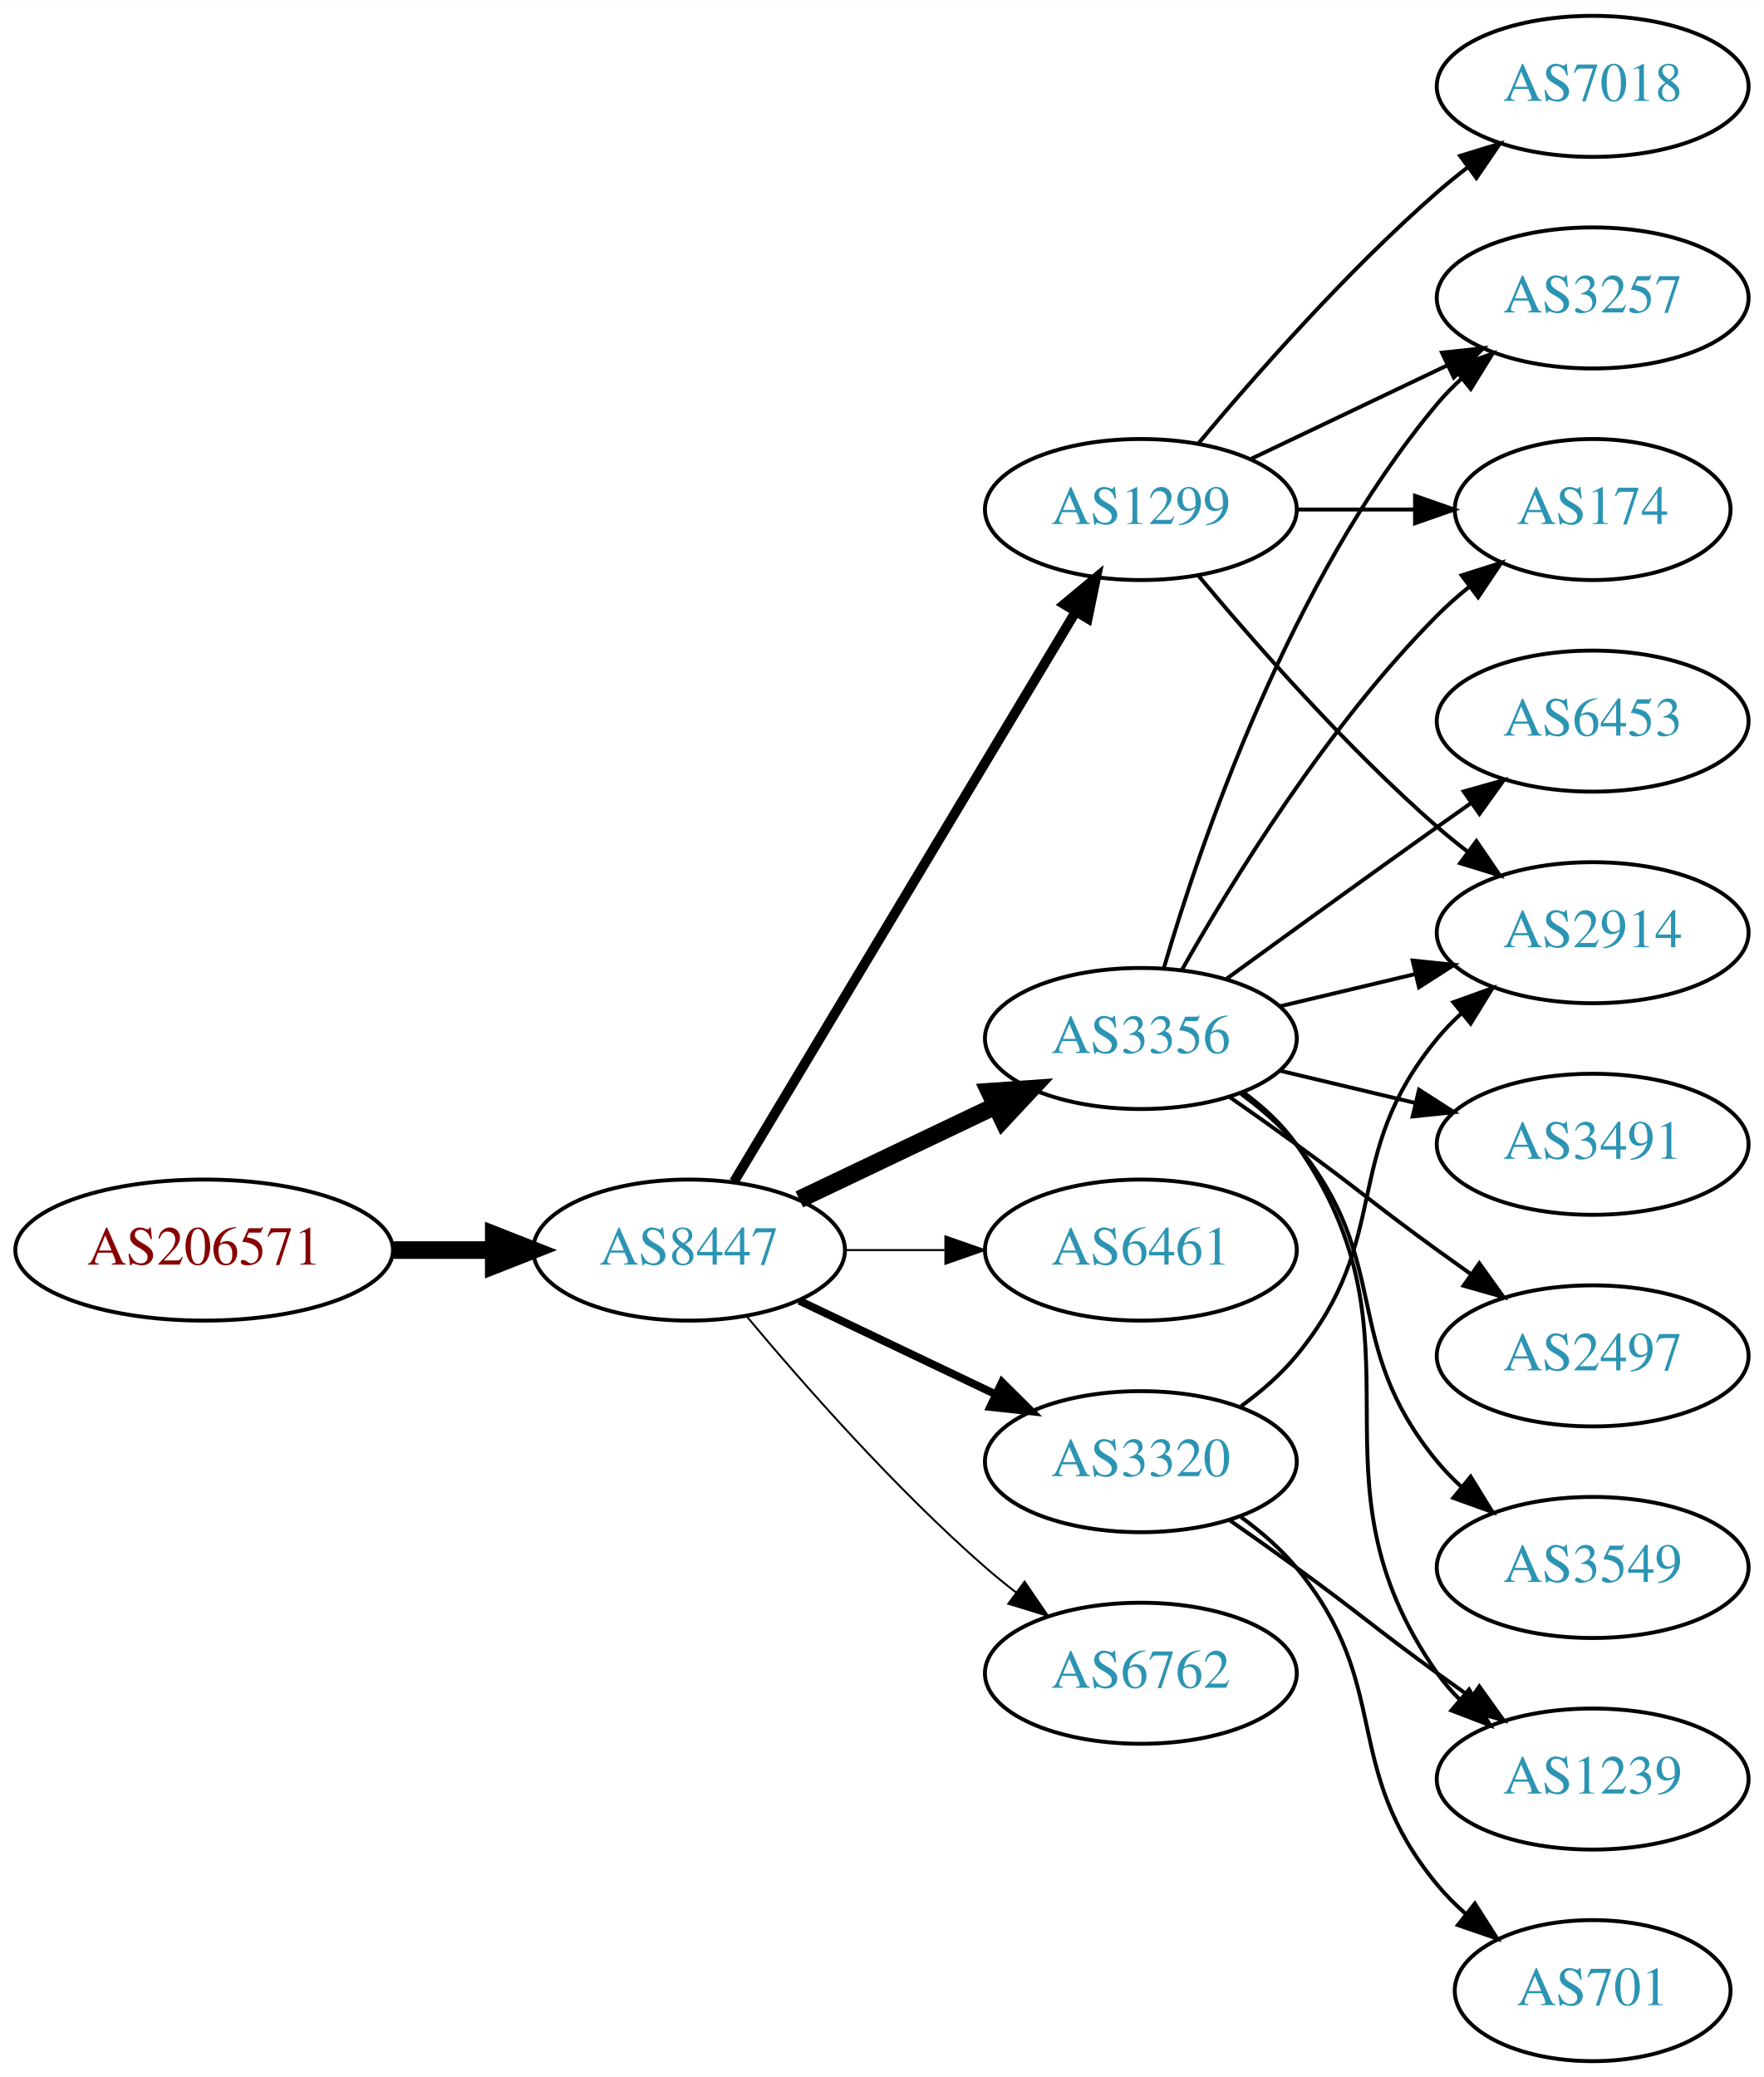
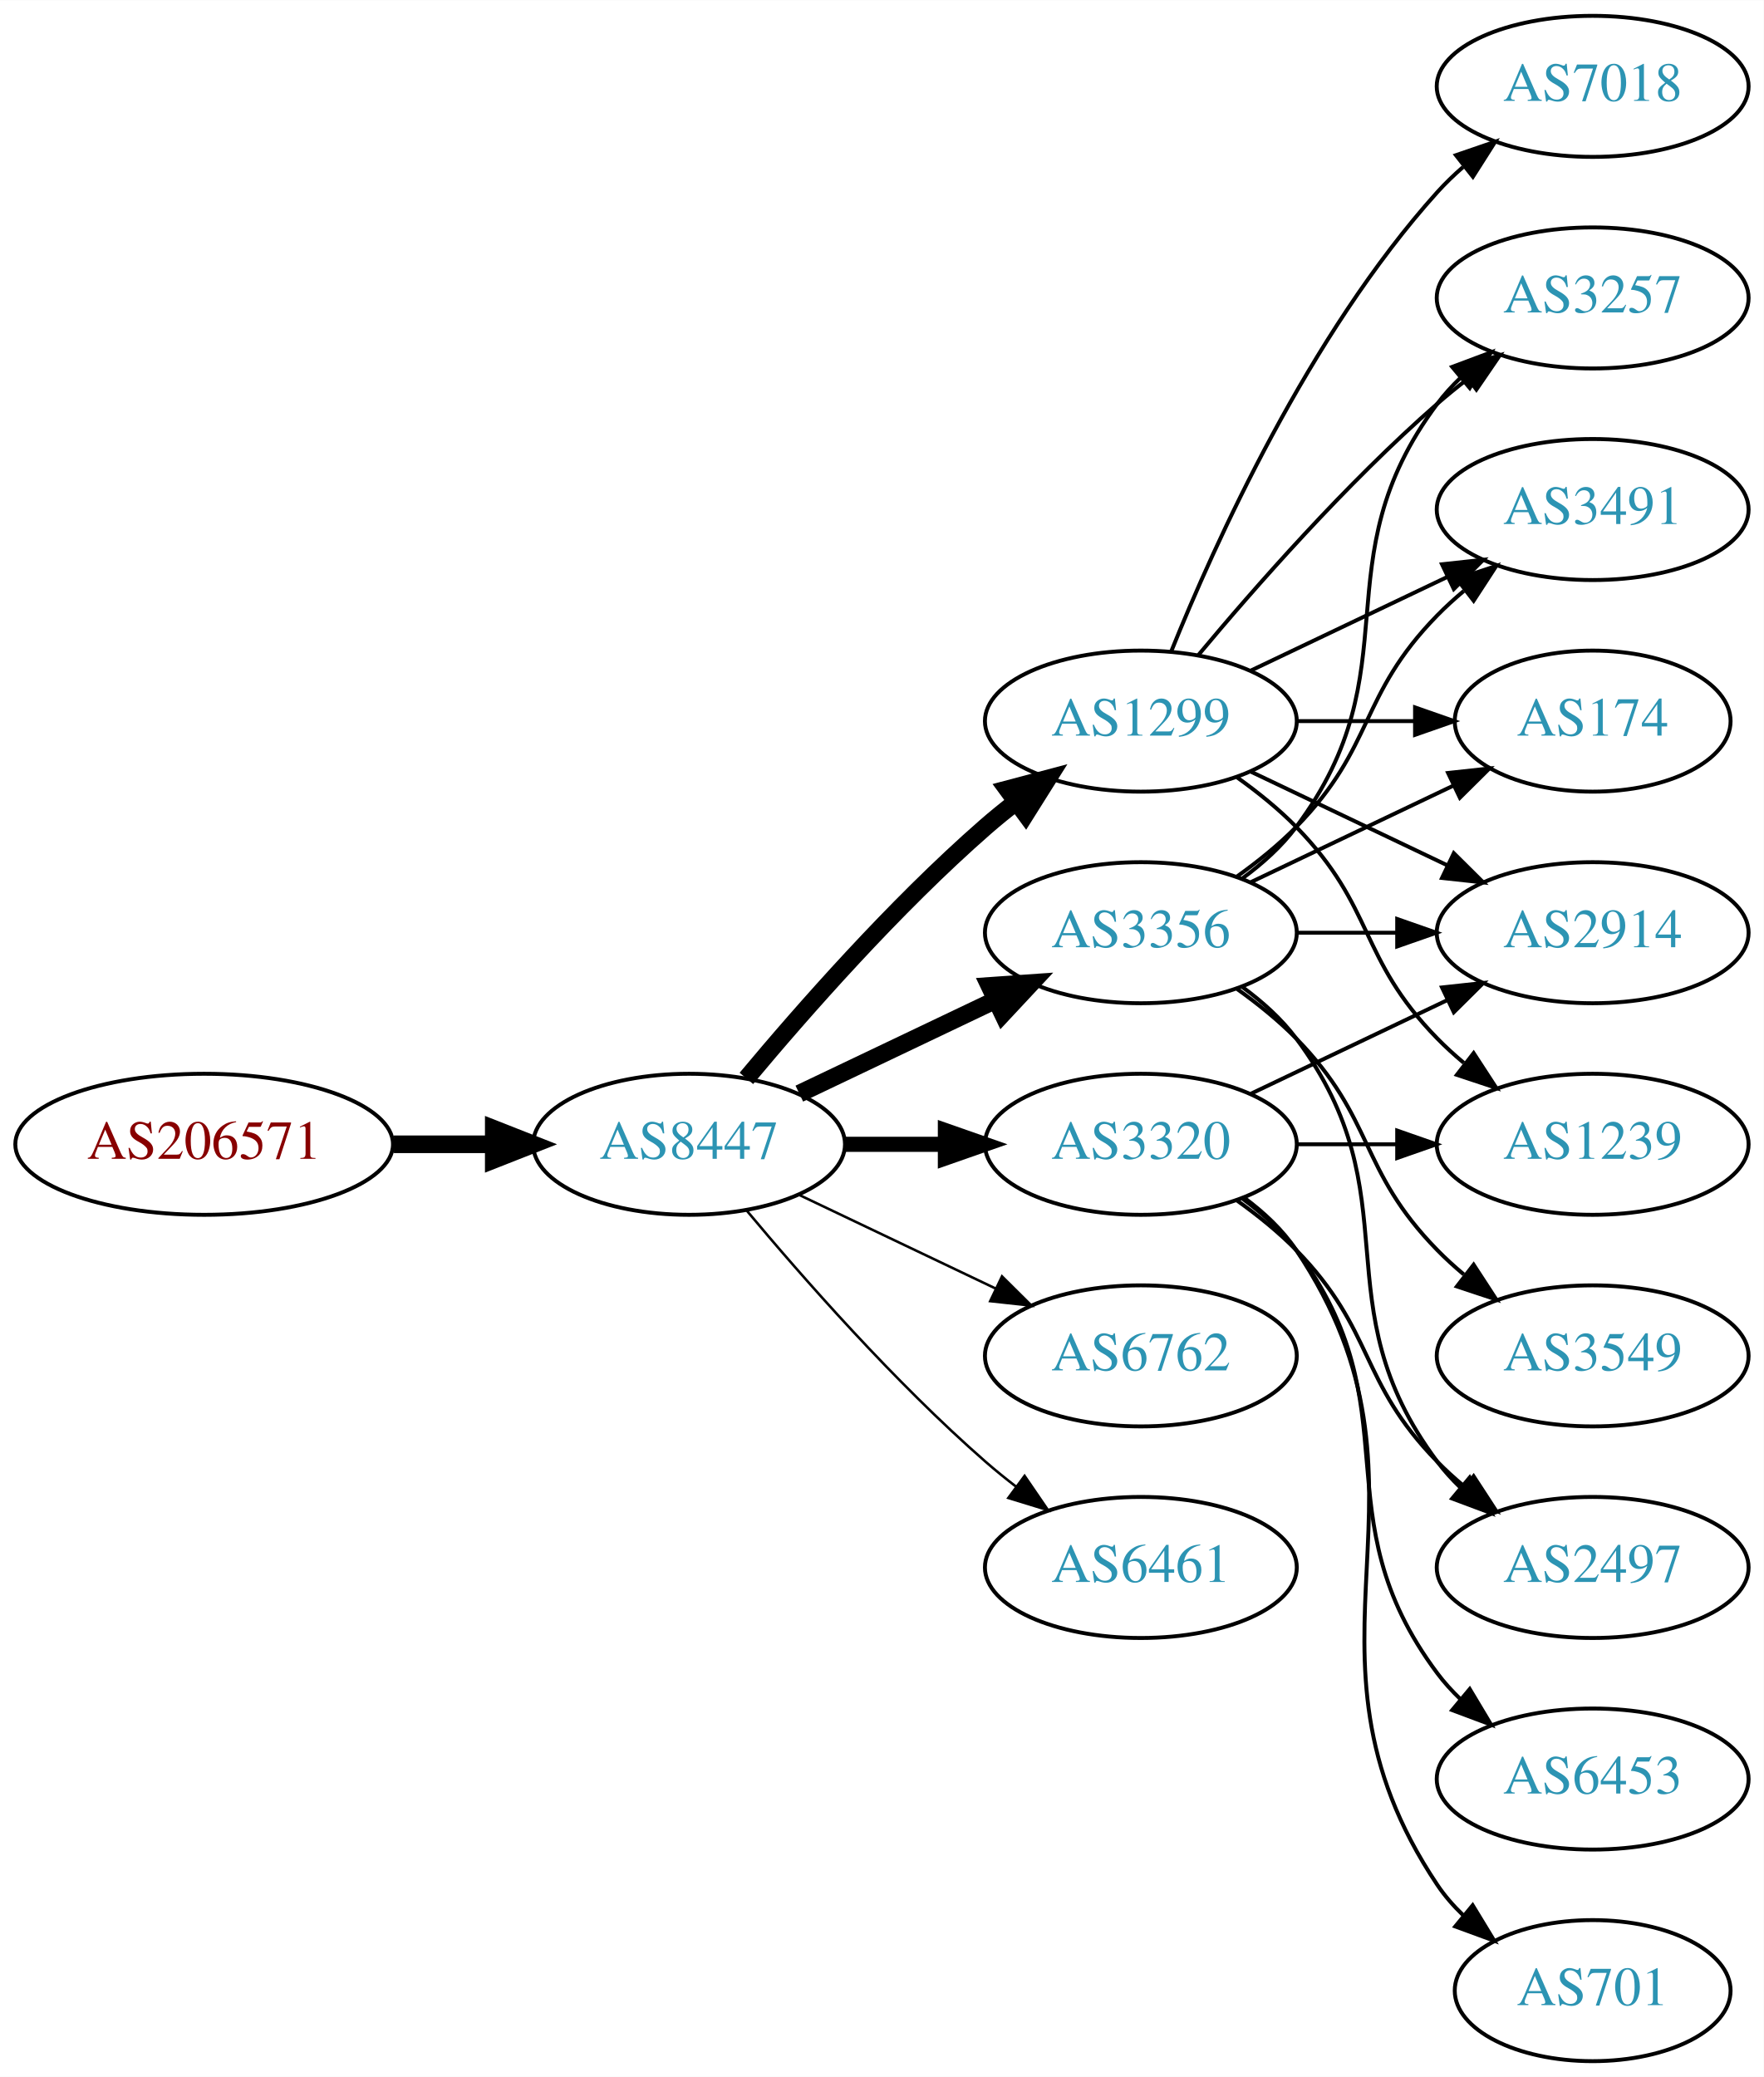
<svg xmlns="http://www.w3.org/2000/svg" xmlns:xlink="http://www.w3.org/1999/xlink" width="450pt" height="530pt" viewBox="0.00 0.00 450.07 530.00">
  <g id="graph0" class="graph" transform="scale(1 1) rotate(0) translate(4 526)">
    <polygon fill="white" stroke="none" points="-4,4 -4,-526 446.07,-526 446.07,4 -4,4" />
    <g id="node1" class="node">
      <g id="a_node1">
        <a xlink:href="/asn/206571" xlink:title="AS206571 ~ lszb [AT]">
-           <ellipse fill="#ffffff" stroke="black" cx="48.096" cy="-207" rx="48.192" ry="18" />
-           <text text-anchor="middle" x="48.096" y="-203.3" font-family="Times,serif" font-size="14.00" fill="#880000">AS206571</text>
+           <ellipse fill="#ffffff" stroke="black" cx="48.096" cy="-234" rx="48.192" ry="18" />
+           <text text-anchor="middle" x="48.096" y="-230.3" font-family="Times,serif" font-size="14.00" fill="#880000">AS206571</text>
        </a>
      </g>
    </g>
    <g id="node2" class="node">
      <g id="a_node2">
        <a xlink:href="/asn/8447" xlink:title="AS8447 ~ A1 Telekom Austria AG [AT]">
-           <ellipse fill="#ffffff" stroke="black" cx="171.838" cy="-207" rx="39.794" ry="18" />
-           <text text-anchor="middle" x="171.838" y="-203.3" font-family="Times,serif" font-size="14.00" fill="#2c94b3">AS8447</text>
+           <ellipse fill="#ffffff" stroke="black" cx="171.838" cy="-234" rx="39.794" ry="18" />
+           <text text-anchor="middle" x="171.838" y="-230.3" font-family="Times,serif" font-size="14.00" fill="#2c94b3">AS8447</text>
        </a>
      </g>
    </g>
    <g id="edge1" class="edge">
-       <path fill="none" stroke="black" stroke-width="4.5" d="M96.513,-207C104.867,-207 113.577,-207 121.969,-207" />
-       <polygon fill="black" stroke="black" stroke-width="4.5" points="122.004,-210.938 132.004,-207 122.004,-203.063 122.004,-210.938" />
+       <path fill="none" stroke="black" stroke-width="4.5" d="M96.513,-234C104.867,-234 113.577,-234 121.969,-234" />
+       <polygon fill="black" stroke="black" stroke-width="4.5" points="122.004,-237.938 132.004,-234 122.004,-230.063 122.004,-237.938" />
    </g>
    <g id="node3" class="node">
      <g id="a_node3">
-         <a xlink:href="/asn/1299" xlink:title="AS1299 ~ Telia Carrier [EU]">
-           <ellipse fill="#ffffff" stroke="black" cx="287.131" cy="-396" rx="39.794" ry="18" />
-           <text text-anchor="middle" x="287.131" y="-392.3" font-family="Times,serif" font-size="14.00" fill="#2c94b3">AS1299</text>
+         <a xlink:href="/asn/3320" xlink:title="AS3320 ~ DTAG [DE]">
+           <ellipse fill="#ffffff" stroke="black" cx="287.131" cy="-234" rx="39.794" ry="18" />
+           <text text-anchor="middle" x="287.131" y="-230.3" font-family="Times,serif" font-size="14.00" fill="#2c94b3">AS3320</text>
        </a>
      </g>
    </g>
    <g id="edge2" class="edge">
-       <path fill="none" stroke="black" stroke-width="2.5" d="M183.293,-224.442C203.274,-257.775 246.98,-330.686 270.465,-369.866" />
-       <polygon fill="black" stroke="black" stroke-width="2.5" points="267.558,-371.823 275.701,-378.6 273.561,-368.224 267.558,-371.823" />
+       <path fill="none" stroke="black" stroke-width="3.857" d="M211.51,-234C219.713,-234 228.477,-234 237.009,-234" />
+       <polygon fill="black" stroke="black" stroke-width="3.857" points="237.248,-237.5 247.248,-234 237.248,-230.5 237.248,-237.5" />
    </g>
    <g id="node4" class="node">
      <g id="a_node4">
-         <a xlink:href="/asn/3356" xlink:title="AS3356 ~ Level 3 Parent, LLC [US]">
-           <ellipse fill="#ffffff" stroke="black" cx="287.131" cy="-261" rx="39.794" ry="18" />
-           <text text-anchor="middle" x="287.131" y="-257.3" font-family="Times,serif" font-size="14.00" fill="#2c94b3">AS3356</text>
+         <a xlink:href="/asn/1299" xlink:title="AS1299 ~ Telia Carrier [EU]">
+           <ellipse fill="#ffffff" stroke="black" cx="287.131" cy="-342" rx="39.794" ry="18" />
+           <text text-anchor="middle" x="287.131" y="-338.3" font-family="Times,serif" font-size="14.00" fill="#2c94b3">AS1299</text>
        </a>
      </g>
    </g>
    <g id="edge3" class="edge">
-       <path fill="none" stroke="black" stroke-width="4.5" d="M199.974,-219.934C214.968,-227.081 233.789,-236.052 250.013,-243.785" />
-       <polygon fill="black" stroke="black" stroke-width="4.5" points="248.495,-247.423 259.216,-248.171 251.883,-240.314 248.495,-247.423" />
+       <path fill="none" stroke="black" stroke-width="4.5" d="M186.468,-250.817C200.751,-267.929 224.297,-294.745 247.484,-315 249.95,-317.154 252.589,-319.294 255.286,-321.372" />
+       <polygon fill="black" stroke="black" stroke-width="4.5" points="253.052,-324.616 263.44,-327.37 257.718,-318.273 253.052,-324.616" />
    </g>
    <g id="node5" class="node">
      <g id="a_node5">
-         <a xlink:href="/asn/6461" xlink:title="AS6461 ~ Zayo Bandwidth [US]">
-           <ellipse fill="#ffffff" stroke="black" cx="287.131" cy="-207" rx="39.794" ry="18" />
-           <text text-anchor="middle" x="287.131" y="-203.3" font-family="Times,serif" font-size="14.00" fill="#2c94b3">AS6461</text>
+         <a xlink:href="/asn/6762" xlink:title="AS6762 ~ TELECOM ITALIA SPARKLE S.p.A. [IT]">
+           <ellipse fill="#ffffff" stroke="black" cx="287.131" cy="-180" rx="39.794" ry="18" />
+           <text text-anchor="middle" x="287.131" y="-176.3" font-family="Times,serif" font-size="14.00" fill="#2c94b3">AS6762</text>
        </a>
      </g>
    </g>
    <g id="edge4" class="edge">
-       <path fill="none" stroke="black" stroke-width="0.5" d="M211.51,-207C219.713,-207 228.477,-207 237.009,-207" />
-       <polygon fill="black" stroke="black" stroke-width="0.5" points="237.248,-210.5 247.248,-207 237.248,-203.5 237.248,-210.5" />
+       <path fill="none" stroke="black" stroke-width="0.643" d="M199.974,-221.066C214.968,-213.919 233.789,-204.948 250.013,-197.215" />
+       <polygon fill="black" stroke="black" stroke-width="0.643" points="251.695,-200.291 259.216,-192.829 248.683,-193.972 251.695,-200.291" />
    </g>
    <g id="node6" class="node">
      <g id="a_node6">
-         <a xlink:href="/asn/3320" xlink:title="AS3320 ~ DTAG [DE]">
-           <ellipse fill="#ffffff" stroke="black" cx="287.131" cy="-153" rx="39.794" ry="18" />
-           <text text-anchor="middle" x="287.131" y="-149.3" font-family="Times,serif" font-size="14.00" fill="#2c94b3">AS3320</text>
+         <a xlink:href="/asn/3356" xlink:title="AS3356 ~ Level 3 Parent, LLC [US]">
+           <ellipse fill="#ffffff" stroke="black" cx="287.131" cy="-288" rx="39.794" ry="18" />
+           <text text-anchor="middle" x="287.131" y="-284.3" font-family="Times,serif" font-size="14.00" fill="#2c94b3">AS3356</text>
        </a>
      </g>
    </g>
    <g id="edge5" class="edge">
-       <path fill="none" stroke="black" stroke-width="2" d="M199.974,-194.066C214.968,-186.919 233.789,-177.948 250.013,-170.215" />
-       <polygon fill="black" stroke="black" stroke-width="2" points="251.695,-173.291 259.216,-165.829 248.683,-166.972 251.695,-173.291" />
+       <path fill="none" stroke="black" stroke-width="4.5" d="M199.974,-246.934C214.968,-254.081 233.789,-263.052 250.013,-270.785" />
+       <polygon fill="black" stroke="black" stroke-width="4.5" points="248.495,-274.423 259.216,-275.171 251.883,-267.314 248.495,-274.423" />
    </g>
    <g id="node7" class="node">
      <g id="a_node7">
-         <a xlink:href="/asn/6762" xlink:title="AS6762 ~ TELECOM ITALIA SPARKLE S.p.A. [IT]">
-           <ellipse fill="#ffffff" stroke="black" cx="287.131" cy="-99" rx="39.794" ry="18" />
-           <text text-anchor="middle" x="287.131" y="-95.3" font-family="Times,serif" font-size="14.00" fill="#2c94b3">AS6762</text>
+         <a xlink:href="/asn/6461" xlink:title="AS6461 ~ Zayo Bandwidth [US]">
+           <ellipse fill="#ffffff" stroke="black" cx="287.131" cy="-126" rx="39.794" ry="18" />
+           <text text-anchor="middle" x="287.131" y="-122.3" font-family="Times,serif" font-size="14.00" fill="#2c94b3">AS6461</text>
        </a>
      </g>
    </g>
    <g id="edge6" class="edge">
-       <path fill="none" stroke="black" stroke-width="0.5" d="M186.468,-190.183C200.751,-173.071 224.297,-146.255 247.484,-126 249.95,-123.846 252.589,-121.706 255.286,-119.628" />
-       <polygon fill="black" stroke="black" stroke-width="0.5" points="257.459,-122.375 263.44,-113.63 253.311,-116.736 257.459,-122.375" />
+       <path fill="none" stroke="black" stroke-width="0.643" d="M186.468,-217.183C200.751,-200.071 224.297,-173.255 247.484,-153 249.95,-150.846 252.589,-148.706 255.286,-146.628" />
+       <polygon fill="black" stroke="black" stroke-width="0.643" points="257.459,-149.375 263.44,-140.63 253.311,-143.736 257.459,-149.375" />
    </g>
    <g id="node8" class="node">
      <g id="a_node8">
+         <a xlink:href="/asn/2914" xlink:title="AS2914 ~ NTT America, Inc. [US]">
+           <ellipse fill="#ffffff" stroke="black" cx="402.424" cy="-288" rx="39.794" ry="18" />
+           <text text-anchor="middle" x="402.424" y="-284.3" font-family="Times,serif" font-size="14.00" fill="#2c94b3">AS2914</text>
+         </a>
+       </g>
+     </g>
+     <g id="edge7" class="edge">
+       <path fill="none" stroke="black" d="M315.267,-246.934C330.261,-254.081 349.082,-263.052 365.306,-270.785" />
+       <polygon fill="black" stroke="black" points="363.976,-274.028 374.509,-275.171 366.988,-267.709 363.976,-274.028" />
+     </g>
+     <g id="node9" class="node">
+       <g id="a_node9">
+         <a xlink:href="/asn/2497" xlink:title="AS2497 ~ Internet Initiative Japan Inc. [JP]">
+           <ellipse fill="#ffffff" stroke="black" cx="402.424" cy="-126" rx="39.794" ry="18" />
+           <text text-anchor="middle" x="402.424" y="-122.3" font-family="Times,serif" font-size="14.00" fill="#2c94b3">AS2497</text>
+         </a>
+       </g>
+     </g>
+     <g id="edge8" class="edge">
+       <path fill="none" stroke="black" d="M311.725,-219.611C316.981,-215.852 322.313,-211.563 326.777,-207 346.95,-186.383 342.605,-173.617 362.777,-153 364.87,-150.861 367.154,-148.782 369.53,-146.79" />
+       <polygon fill="black" stroke="black" points="372.049,-149.268 377.83,-140.389 367.774,-143.725 372.049,-149.268" />
+     </g>
+     <g id="node10" class="node">
+       <g id="a_node10">
+         <a xlink:href="/asn/1239" xlink:title="AS1239 ~ Sprint [US]">
+           <ellipse fill="#ffffff" stroke="black" cx="402.424" cy="-234" rx="39.794" ry="18" />
+           <text text-anchor="middle" x="402.424" y="-230.3" font-family="Times,serif" font-size="14.00" fill="#2c94b3">AS1239</text>
+         </a>
+       </g>
+     </g>
+     <g id="edge9" class="edge">
+       <path fill="none" stroke="black" d="M326.803,-234C335.006,-234 343.77,-234 352.302,-234" />
+       <polygon fill="black" stroke="black" points="352.541,-237.5 362.541,-234 352.541,-230.5 352.541,-237.5" />
+     </g>
+     <g id="node11" class="node">
+       <g id="a_node11">
+         <a xlink:href="/asn/6453" xlink:title="AS6453 ~ TATA COMMUNICATIONS (AMERICA) INC [US]">
+           <ellipse fill="#ffffff" stroke="black" cx="402.424" cy="-72" rx="39.794" ry="18" />
+           <text text-anchor="middle" x="402.424" y="-68.3" font-family="Times,serif" font-size="14.00" fill="#2c94b3">AS6453</text>
+         </a>
+       </g>
+     </g>
+     <g id="edge10" class="edge">
+       <path fill="none" stroke="black" d="M313.062,-220.118C318.138,-216.389 323.056,-211.984 326.777,-207 357.049,-166.458 332.506,-139.542 362.777,-99 364.522,-96.664 366.529,-94.455 368.693,-92.383" />
+       <polygon fill="black" stroke="black" points="371.052,-94.973 376.493,-85.882 366.57,-89.595 371.052,-94.973" />
+     </g>
+     <g id="node12" class="node">
+       <g id="a_node12">
+         <a xlink:href="/asn/701" xlink:title="AS701 ~ UUNET [US]">
+           <ellipse fill="#ffffff" stroke="black" cx="402.424" cy="-18" rx="35.194" ry="18" />
+           <text text-anchor="middle" x="402.424" y="-14.3" font-family="Times,serif" font-size="14.00" fill="#2c94b3">AS701</text>
+         </a>
+       </g>
+     </g>
+     <g id="edge11" class="edge">
+       <path fill="none" stroke="black" d="M313.45,-220.393C318.506,-216.649 323.318,-212.169 326.777,-207 367.802,-145.706 321.753,-106.294 362.777,-45 364.644,-42.211 366.904,-39.623 369.383,-37.243" />
+       <polygon fill="black" stroke="black" points="371.801,-39.786 377.306,-30.734 367.358,-34.378 371.801,-39.786" />
+     </g>
+     <g id="edge15" class="edge">
+       <path fill="none" stroke="black" d="M315.267,-329.066C330.261,-321.919 349.082,-312.948 365.306,-305.215" />
+       <polygon fill="black" stroke="black" points="366.988,-308.291 374.509,-300.829 363.976,-301.972 366.988,-308.291" />
+     </g>
+     <g id="edge16" class="edge">
+       <path fill="none" stroke="black" d="M311.725,-327.611C316.981,-323.852 322.313,-319.563 326.777,-315 346.95,-294.383 342.605,-281.617 362.777,-261 364.87,-258.861 367.154,-256.782 369.53,-254.79" />
+       <polygon fill="black" stroke="black" points="372.049,-257.268 377.83,-248.389 367.774,-251.725 372.049,-257.268" />
+     </g>
+     <g id="node13" class="node">
+       <g id="a_node13">
        <a xlink:href="/asn/3257" xlink:title="AS3257 ~ GTT [DE]">
          <ellipse fill="#ffffff" stroke="black" cx="402.424" cy="-450" rx="39.794" ry="18" />
          <text text-anchor="middle" x="402.424" y="-446.3" font-family="Times,serif" font-size="14.00" fill="#2c94b3">AS3257</text>
        </a>
      </g>
    </g>
-     <g id="edge7" class="edge">
-       <path fill="none" stroke="black" d="M315.267,-408.934C330.261,-416.081 349.082,-425.052 365.306,-432.785" />
-       <polygon fill="black" stroke="black" points="363.976,-436.028 374.509,-437.171 366.988,-429.709 363.976,-436.028" />
-     </g>
-     <g id="node9" class="node">
-       <g id="a_node9">
-         <a xlink:href="/asn/174" xlink:title="AS174 ~ Cogent Communications [US]">
-           <ellipse fill="#ffffff" stroke="black" cx="402.424" cy="-396" rx="35.194" ry="18" />
-           <text text-anchor="middle" x="402.424" y="-392.3" font-family="Times,serif" font-size="14.00" fill="#2c94b3">AS174</text>
-         </a>
-       </g>
-     </g>
-     <g id="edge8" class="edge">
-       <path fill="none" stroke="black" d="M326.803,-396C336.508,-396 346.999,-396 356.962,-396" />
-       <polygon fill="black" stroke="black" points="357.098,-399.5 367.098,-396 357.098,-392.5 357.098,-399.5" />
-     </g>
-     <g id="node10" class="node">
-       <g id="a_node10">
+     <g id="edge12" class="edge">
+       <path fill="none" stroke="black" d="M301.761,-358.817C316.044,-375.929 339.59,-402.745 362.777,-423 365.243,-425.154 367.882,-427.294 370.579,-429.372" />
+       <polygon fill="black" stroke="black" points="368.604,-432.264 378.733,-435.37 372.752,-426.625 368.604,-432.264" />
+     </g>
+     <g id="node14" class="node">
+       <g id="a_node14">
        <a xlink:href="/asn/7018" xlink:title="AS7018 ~ AT&amp;T Services, Inc. [US]">
          <ellipse fill="#ffffff" stroke="black" cx="402.424" cy="-504" rx="39.794" ry="18" />
          <text text-anchor="middle" x="402.424" y="-500.3" font-family="Times,serif" font-size="14.00" fill="#2c94b3">AS7018</text>
        </a>
      </g>
    </g>
-     <g id="edge9" class="edge">
-       <path fill="none" stroke="black" d="M301.761,-412.817C316.044,-429.929 339.59,-456.745 362.777,-477 365.243,-479.154 367.882,-481.294 370.579,-483.372" />
-       <polygon fill="black" stroke="black" points="368.604,-486.264 378.733,-489.37 372.752,-480.625 368.604,-486.264" />
-     </g>
-     <g id="node11" class="node">
-       <g id="a_node11">
-         <a xlink:href="/asn/2914" xlink:title="AS2914 ~ NTT America, Inc. [US]">
-           <ellipse fill="#ffffff" stroke="black" cx="402.424" cy="-288" rx="39.794" ry="18" />
-           <text text-anchor="middle" x="402.424" y="-284.3" font-family="Times,serif" font-size="14.00" fill="#2c94b3">AS2914</text>
-         </a>
-       </g>
-     </g>
-     <g id="edge10" class="edge">
-       <path fill="none" stroke="black" d="M301.761,-379.183C316.044,-362.071 339.59,-335.255 362.777,-315 365.243,-312.846 367.882,-310.706 370.579,-308.628" />
-       <polygon fill="black" stroke="black" points="372.752,-311.375 378.733,-302.63 368.604,-305.736 372.752,-311.375" />
-     </g>
-     <g id="edge16" class="edge">
-       <path fill="none" stroke="black" d="M293.005,-279.002C302.319,-310.844 325.136,-377.981 362.777,-423 364.648,-425.237 366.746,-427.374 368.972,-429.396" />
-       <polygon fill="black" stroke="black" points="366.916,-432.234 376.891,-435.804 371.319,-426.793 366.916,-432.234" />
-     </g>
-     <g id="edge15" class="edge">
-       <path fill="none" stroke="black" d="M297.591,-278.49C310.373,-301.096 334.805,-340.886 362.777,-369 365.278,-371.513 368.038,-373.949 370.899,-376.261" />
-       <polygon fill="black" stroke="black" points="368.998,-379.21 379.097,-382.413 373.2,-373.611 368.998,-379.21" />
-     </g>
-     <g id="edge12" class="edge">
-       <path fill="none" stroke="black" d="M322.738,-269.248C333.609,-271.838 345.764,-274.735 357.206,-277.462" />
-       <polygon fill="black" stroke="black" points="356.49,-280.889 367.029,-279.803 358.112,-274.08 356.49,-280.889" />
-     </g>
-     <g id="node12" class="node">
-       <g id="a_node12">
-         <a xlink:href="/asn/6453" xlink:title="AS6453 ~ TATA COMMUNICATIONS (AMERICA) INC [US]">
-           <ellipse fill="#ffffff" stroke="black" cx="402.424" cy="-342" rx="39.794" ry="18" />
-           <text text-anchor="middle" x="402.424" y="-338.3" font-family="Times,serif" font-size="14.00" fill="#2c94b3">AS6453</text>
-         </a>
-       </g>
-     </g>
-     <g id="edge11" class="edge">
-       <path fill="none" stroke="black" d="M308.979,-276.222C323.913,-287.091 344.527,-302.025 362.777,-315 365.598,-317.005 368.541,-319.085 371.489,-321.159" />
-       <polygon fill="black" stroke="black" points="369.516,-324.05 379.714,-326.926 373.535,-318.319 369.516,-324.05" />
-     </g>
-     <g id="node13" class="node">
-       <g id="a_node13">
-         <a xlink:href="/asn/3491" xlink:title="AS3491 ~ PCCW Global, Inc. [US]">
-           <ellipse fill="#ffffff" stroke="black" cx="402.424" cy="-234" rx="39.794" ry="18" />
-           <text text-anchor="middle" x="402.424" y="-230.3" font-family="Times,serif" font-size="14.00" fill="#2c94b3">AS3491</text>
-         </a>
-       </g>
-     </g>
    <g id="edge13" class="edge">
-       <path fill="none" stroke="black" d="M322.738,-252.752C333.609,-250.162 345.764,-247.265 357.206,-244.538" />
-       <polygon fill="black" stroke="black" points="358.112,-247.92 367.029,-242.197 356.49,-241.111 358.112,-247.92" />
-     </g>
-     <g id="node14" class="node">
-       <g id="a_node14">
-         <a xlink:href="/asn/2497" xlink:title="AS2497 ~ Internet Initiative Japan Inc. [JP]">
-           <ellipse fill="#ffffff" stroke="black" cx="402.424" cy="-180" rx="39.794" ry="18" />
-           <text text-anchor="middle" x="402.424" y="-176.3" font-family="Times,serif" font-size="14.00" fill="#2c94b3">AS2497</text>
-         </a>
-       </g>
-     </g>
-     <g id="edge14" class="edge">
-       <path fill="none" stroke="black" d="M309.888,-245.991C315.422,-242.121 321.341,-237.936 326.777,-234 342.977,-222.271 346.578,-218.729 362.777,-207 365.58,-204.971 368.512,-202.875 371.453,-200.79" />
-       <polygon fill="black" stroke="black" points="373.504,-203.627 379.667,-195.009 369.475,-197.903 373.504,-203.627" />
+       <path fill="none" stroke="black" d="M294.879,-359.787C305.93,-387.243 329.983,-440.578 362.777,-477 364.78,-479.224 366.999,-481.363 369.331,-483.397" />
+       <polygon fill="black" stroke="black" points="367.529,-486.433 377.55,-489.873 371.862,-480.935 367.529,-486.433" />
    </g>
    <g id="node15" class="node">
      <g id="a_node15">
-         <a xlink:href="/asn/3549" xlink:title="AS3549 ~ Level 3 Parent, LLC [US]">
-           <ellipse fill="#ffffff" stroke="black" cx="402.424" cy="-126" rx="39.794" ry="18" />
-           <text text-anchor="middle" x="402.424" y="-122.3" font-family="Times,serif" font-size="14.00" fill="#2c94b3">AS3549</text>
-         </a>
-       </g>
-     </g>
-     <g id="edge17" class="edge">
-       <path fill="none" stroke="black" d="M312.712,-246.844C317.806,-243.128 322.82,-238.799 326.777,-234 351.842,-203.606 337.713,-183.394 362.777,-153 364.633,-150.75 366.72,-148.604 368.939,-146.576" />
-       <polygon fill="black" stroke="black" points="371.287,-149.177 376.843,-140.156 366.874,-143.744 371.287,-149.177" />
+         <a xlink:href="/asn/3491" xlink:title="AS3491 ~ PCCW Global, Inc. [US]">
+           <ellipse fill="#ffffff" stroke="black" cx="402.424" cy="-396" rx="39.794" ry="18" />
+           <text text-anchor="middle" x="402.424" y="-392.3" font-family="Times,serif" font-size="14.00" fill="#2c94b3">AS3491</text>
+         </a>
+       </g>
+     </g>
+     <g id="edge14" class="edge">
+       <path fill="none" stroke="black" d="M315.267,-354.934C330.261,-362.081 349.082,-371.052 365.306,-378.785" />
+       <polygon fill="black" stroke="black" points="363.976,-382.028 374.509,-383.171 366.988,-375.709 363.976,-382.028" />
    </g>
    <g id="node16" class="node">
      <g id="a_node16">
-         <a xlink:href="/asn/1239" xlink:title="AS1239 ~ Sprint [US]">
-           <ellipse fill="#ffffff" stroke="black" cx="402.424" cy="-72" rx="39.794" ry="18" />
-           <text text-anchor="middle" x="402.424" y="-68.3" font-family="Times,serif" font-size="14.00" fill="#2c94b3">AS1239</text>
-         </a>
-       </g>
+         <a xlink:href="/asn/174" xlink:title="AS174 ~ Cogent Communications [US]">
+           <ellipse fill="#ffffff" stroke="black" cx="402.424" cy="-342" rx="35.194" ry="18" />
+           <text text-anchor="middle" x="402.424" y="-338.3" font-family="Times,serif" font-size="14.00" fill="#2c94b3">AS174</text>
+         </a>
+       </g>
+     </g>
+     <g id="edge17" class="edge">
+       <path fill="none" stroke="black" d="M326.803,-342C336.508,-342 346.999,-342 356.962,-342" />
+       <polygon fill="black" stroke="black" points="357.098,-345.5 367.098,-342 357.098,-338.5 357.098,-345.5" />
    </g>
    <g id="edge18" class="edge">
-       <path fill="none" stroke="black" d="M313.29,-247.284C318.355,-243.545 323.21,-239.096 326.777,-234 362.391,-183.131 327.164,-149.869 362.777,-99 364.45,-96.611 366.405,-94.365 368.532,-92.267" />
-       <polygon fill="black" stroke="black" points="370.897,-94.851 376.264,-85.716 366.372,-89.51 370.897,-94.851" />
+       <path fill="none" stroke="black" d="M326.803,-288C335.006,-288 343.77,-288 352.302,-288" />
+       <polygon fill="black" stroke="black" points="352.541,-291.5 362.541,-288 352.541,-284.5 352.541,-291.5" />
+     </g>
+     <g id="edge22" class="edge">
+       <path fill="none" stroke="black" d="M313.062,-274.118C318.138,-270.389 323.056,-265.984 326.777,-261 357.049,-220.458 332.506,-193.542 362.777,-153 364.522,-150.664 366.529,-148.455 368.693,-146.383" />
+       <polygon fill="black" stroke="black" points="371.052,-148.973 376.493,-139.882 366.57,-143.595 371.052,-148.973" />
+     </g>
+     <g id="edge19" class="edge">
+       <path fill="none" stroke="black" d="M313.062,-301.882C318.138,-305.611 323.056,-310.016 326.777,-315 357.049,-355.542 332.506,-382.458 362.777,-423 364.522,-425.336 366.529,-427.545 368.693,-429.617" />
+       <polygon fill="black" stroke="black" points="366.57,-432.405 376.493,-436.118 371.052,-427.027 366.57,-432.405" />
    </g>
    <g id="edge20" class="edge">
-       <path fill="none" stroke="black" d="M312.712,-167.156C317.806,-170.872 322.82,-175.201 326.777,-180 351.842,-210.394 337.713,-230.606 362.777,-261 364.633,-263.25 366.72,-265.396 368.939,-267.424" />
-       <polygon fill="black" stroke="black" points="366.874,-270.256 376.843,-273.844 371.287,-264.823 366.874,-270.256" />
-     </g>
-     <g id="edge19" class="edge">
-       <path fill="none" stroke="black" d="M309.888,-137.991C315.422,-134.121 321.341,-129.936 326.777,-126 342.977,-114.271 346.578,-110.729 362.777,-99 365.58,-96.971 368.512,-94.875 371.453,-92.79" />
-       <polygon fill="black" stroke="black" points="373.504,-95.627 379.667,-87.009 369.475,-89.903 373.504,-95.627" />
+       <path fill="none" stroke="black" d="M311.725,-302.389C316.981,-306.148 322.313,-310.437 326.777,-315 346.95,-335.617 342.605,-348.383 362.777,-369 364.87,-371.139 367.154,-373.218 369.53,-375.21" />
+       <polygon fill="black" stroke="black" points="367.774,-378.275 377.83,-381.611 372.049,-372.732 367.774,-378.275" />
+     </g>
+     <g id="edge21" class="edge">
+       <path fill="none" stroke="black" d="M315.267,-300.934C330.699,-308.29 350.185,-317.577 366.72,-325.459" />
+       <polygon fill="black" stroke="black" points="365.529,-328.768 376.062,-329.911 368.54,-322.449 365.529,-328.768" />
    </g>
    <g id="node17" class="node">
      <g id="a_node17">
-         <a xlink:href="/asn/701" xlink:title="AS701 ~ UUNET [US]">
-           <ellipse fill="#ffffff" stroke="black" cx="402.424" cy="-18" rx="35.194" ry="18" />
-           <text text-anchor="middle" x="402.424" y="-14.3" font-family="Times,serif" font-size="14.00" fill="#2c94b3">AS701</text>
-         </a>
-       </g>
-     </g>
-     <g id="edge21" class="edge">
-       <path fill="none" stroke="black" d="M312.712,-138.844C317.806,-135.128 322.82,-130.799 326.777,-126 351.842,-95.606 337.713,-75.394 362.777,-45 364.912,-42.411 367.355,-39.959 369.951,-37.666" />
-       <polygon fill="black" stroke="black" points="372.36,-40.224 378.051,-31.288 368.029,-34.725 372.36,-40.224" />
+         <a xlink:href="/asn/3549" xlink:title="AS3549 ~ Level 3 Parent, LLC [US]">
+           <ellipse fill="#ffffff" stroke="black" cx="402.424" cy="-180" rx="39.794" ry="18" />
+           <text text-anchor="middle" x="402.424" y="-176.3" font-family="Times,serif" font-size="14.00" fill="#2c94b3">AS3549</text>
+         </a>
+       </g>
+     </g>
+     <g id="edge23" class="edge">
+       <path fill="none" stroke="black" d="M311.725,-273.611C316.981,-269.852 322.313,-265.563 326.777,-261 346.95,-240.383 342.605,-227.617 362.777,-207 364.87,-204.861 367.154,-202.782 369.53,-200.79" />
+       <polygon fill="black" stroke="black" points="372.049,-203.268 377.83,-194.389 367.774,-197.725 372.049,-203.268" />
    </g>
  </g>
</svg>
